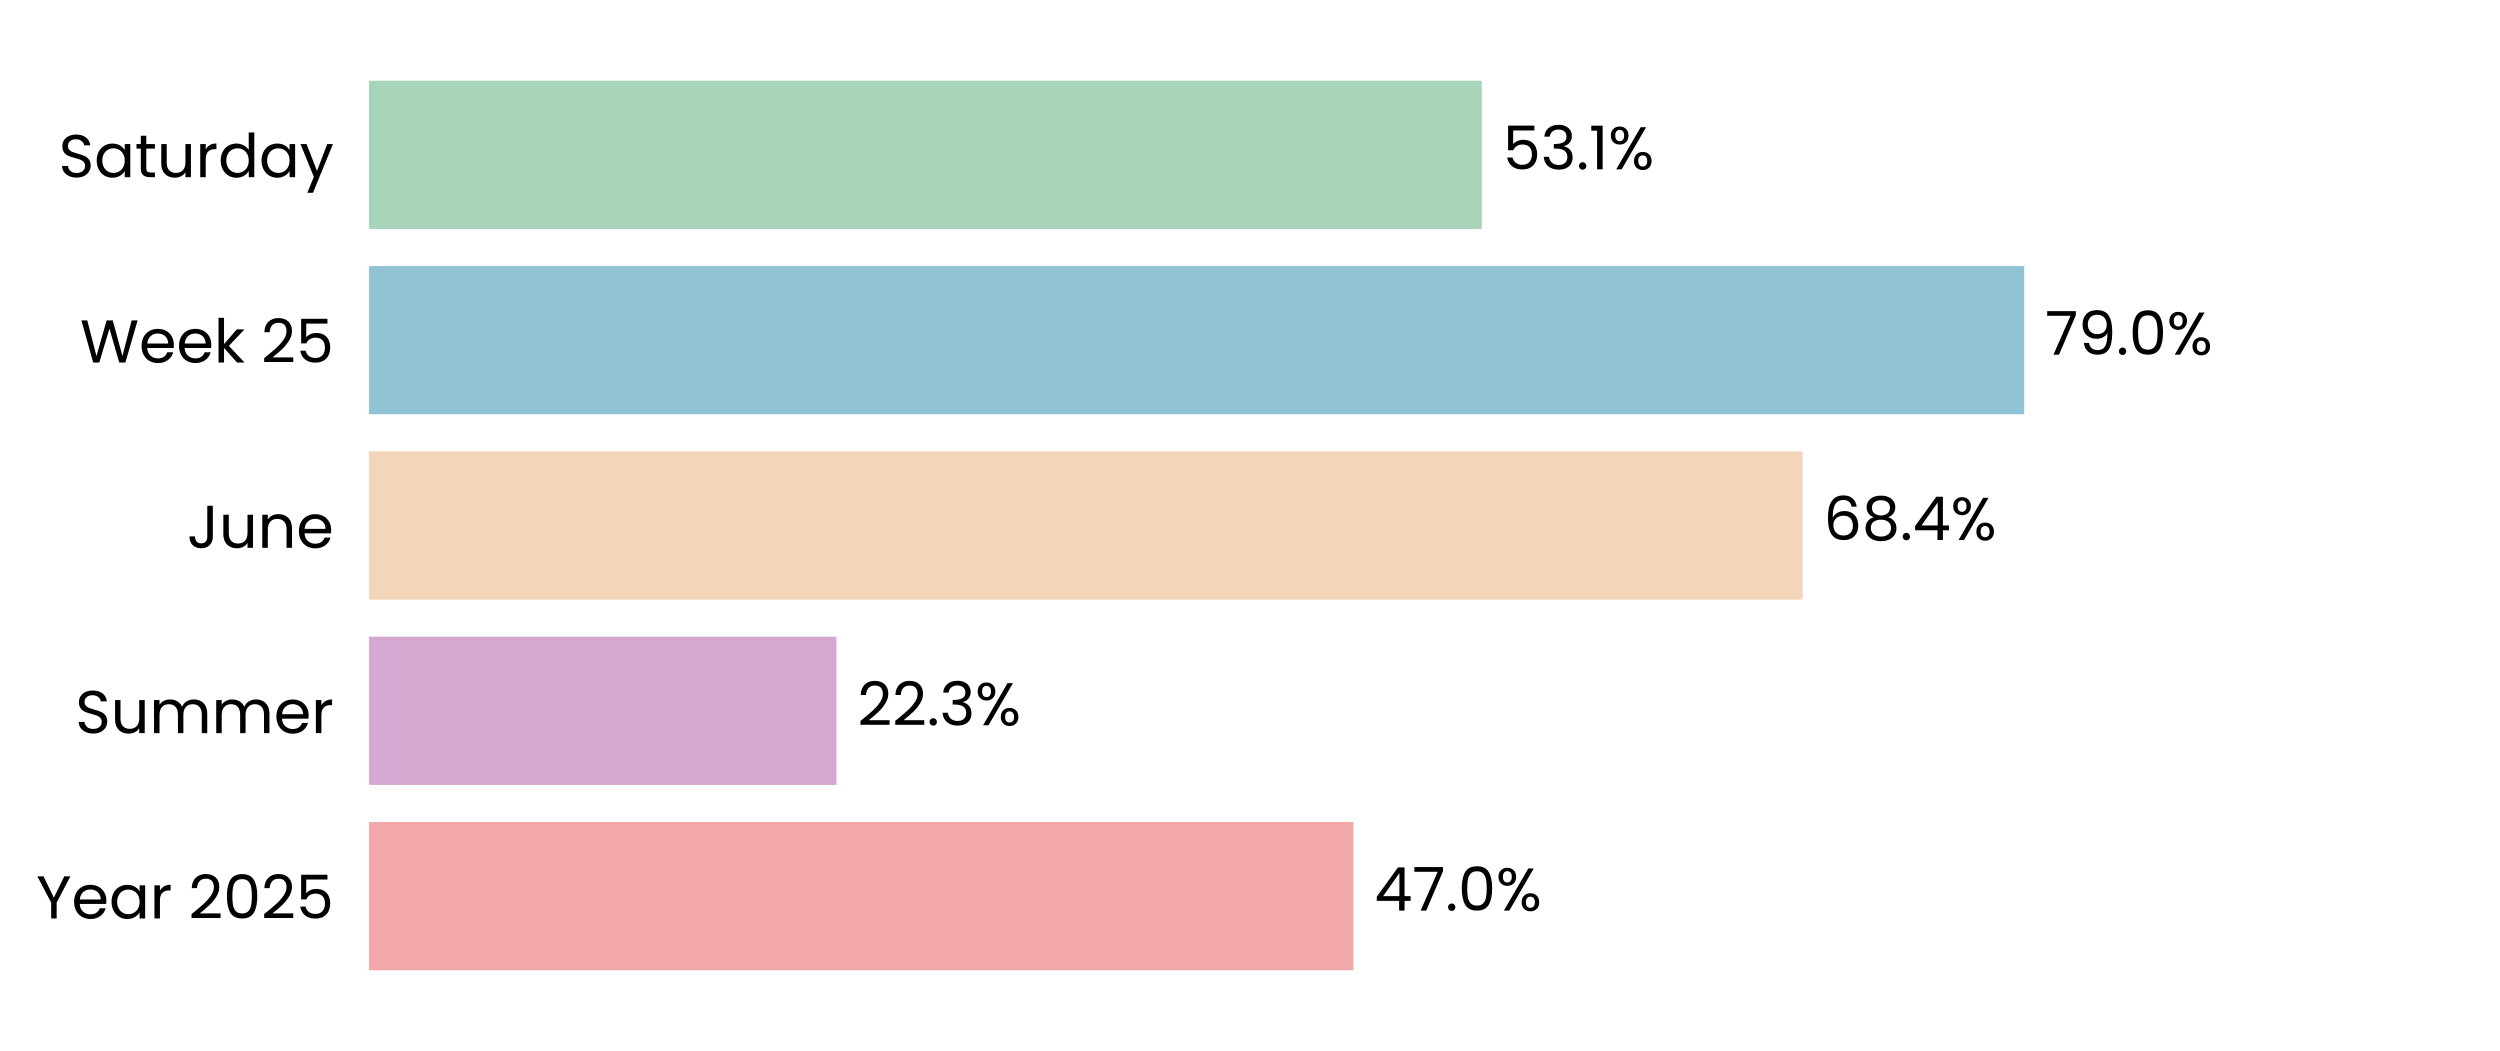
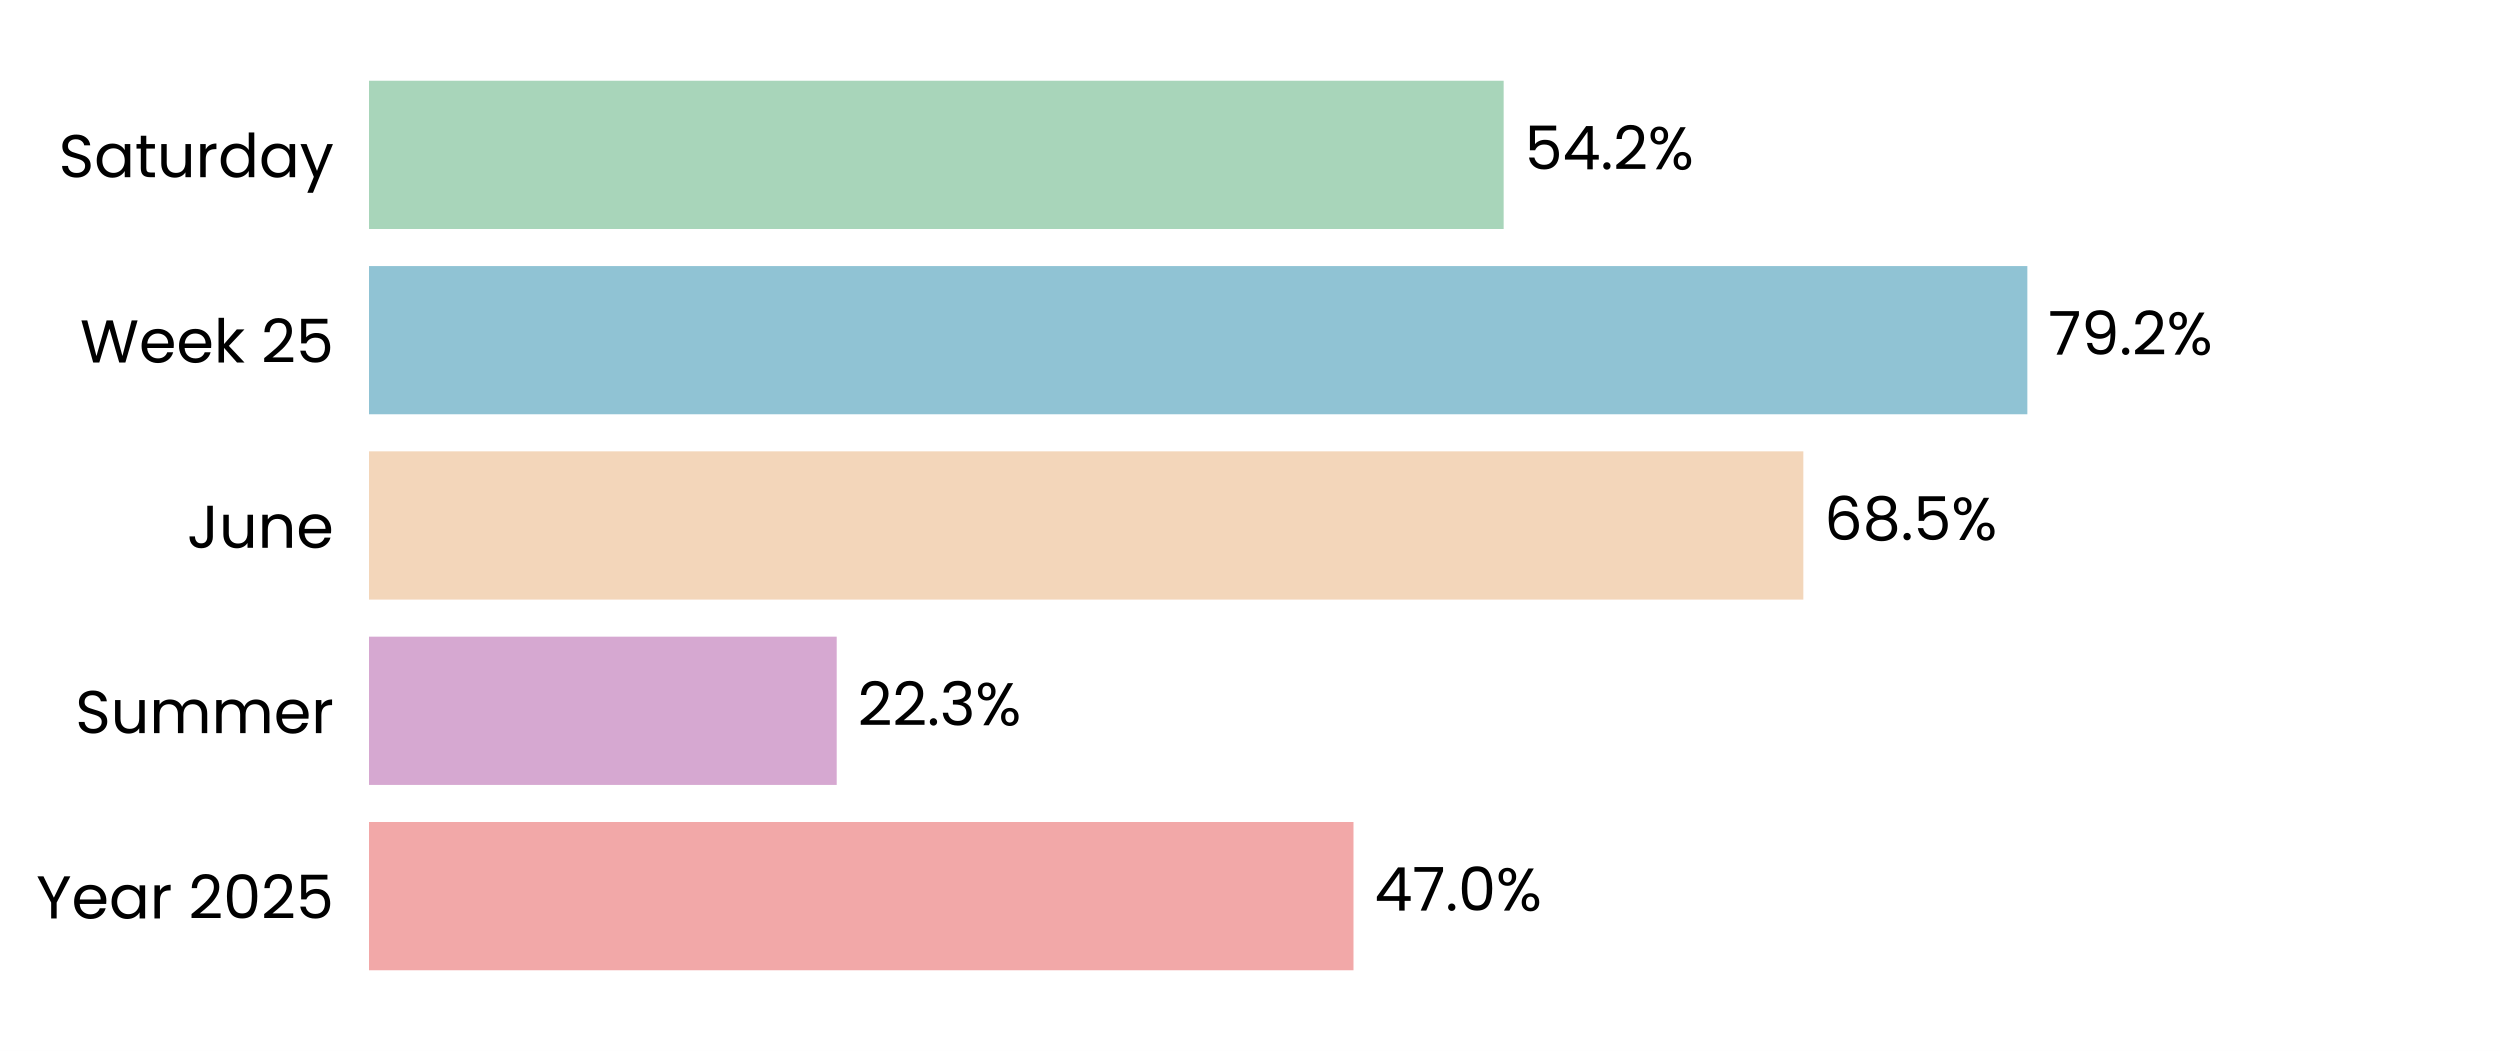
<svg xmlns="http://www.w3.org/2000/svg" xmlns:xlink="http://www.w3.org/1999/xlink" width="496.691pt" height="208.8pt" viewBox="0 0 496.691 208.8" version="1.1">
  <defs>
    <style type="text/css">*{stroke-linejoin: round; stroke-linecap: butt}</style>
  </defs>
  <g id="figure_1">
    <g id="patch_1">
      <path d="M 0 208.8  L 496.691 208.8  L 496.691 0  L 0 0  z " style="fill: #ffffff" />
    </g>
    <g id="axes_1">
      <g id="patch_2">
        <path d="M 73.311 201.6  L 489.491 201.6  L 489.491 7.2  L 73.311 7.2  z " style="fill: #ffffff" />
      </g>
      <g id="patch_3">
-         <path d="M 73.311 192.764  L 268.894 192.764  L 268.894 163.309  L 73.311 163.309  z " clip-path="url(#p6619341eb2)" style="fill: #f2a8a8" />
+         <path d="M 73.311 192.764  L 268.906 192.764  L 268.906 163.309  L 73.311 163.309  z " clip-path="url(#p9e96eec848)" style="fill: #f2a8a8" />
      </g>
      <g id="patch_4">
-         <path d="M 73.311 155.945  L 166.188 155.945  L 166.188 126.491  L 73.311 126.491  z " clip-path="url(#p6619341eb2)" style="fill: #d6a8d1" />
+         <path d="M 73.311 155.945  L 166.235 155.945  L 166.235 126.491  L 73.311 126.491  z " clip-path="url(#p9e96eec848)" style="fill: #d6a8d1" />
      </g>
      <g id="patch_5">
-         <path d="M 73.311 119.127  L 358.134 119.127  L 358.134 89.673  L 73.311 89.673  z " clip-path="url(#p6619341eb2)" style="fill: #f3d6ba" />
+         <path d="M 73.311 119.127  L 358.279 119.127  L 358.279 89.673  L 73.311 89.673  z " clip-path="url(#p9e96eec848)" style="fill: #f3d6ba" />
      </g>
      <g id="patch_6">
-         <path d="M 73.311 82.309  L 402.168 82.309  L 402.168 52.855  L 73.311 52.855  z " clip-path="url(#p6619341eb2)" style="fill: #90c3d4" />
+         <path d="M 73.311 82.309  L 402.787 82.309  L 402.787 52.855  L 73.311 52.855  z " clip-path="url(#p9e96eec848)" style="fill: #90c3d4" />
      </g>
      <g id="patch_7">
-         <path d="M 73.311 45.491  L 294.407 45.491  L 294.407 16.036  L 73.311 16.036  z " clip-path="url(#p6619341eb2)" style="fill: #a8d5ba" />
+         <path d="M 73.311 45.491  L 298.742 45.491  L 298.742 16.036  L 73.311 16.036  z " clip-path="url(#p9e96eec848)" style="fill: #a8d5ba" />
      </g>
      <g id="matplotlib.axis_1">
        <g id="ytick_1">
          <g id="text_1">
            <g transform="translate(7.2 182.4764) scale(0.12 -0.12)">
              <defs>
                <path id="Poppins-Regular-59" d="M 3616 4461  L 2163 1683  L 2163 0  L 1581 0  L 1581 1683  L 122 4461  L 768 4461  L 1869 2202  L 2970 4461  L 3616 4461  z " transform="scale(0.015625)" />
                <path id="Poppins-Regular-65" d="M 3693 1888  Q 3693 1722 3674 1536  L 870 1536  Q 902 1018 1225 726  Q 1549 435 2010 435  Q 2387 435 2640 611  Q 2893 787 2995 1082  L 3622 1082  Q 3482 576 3059 259  Q 2637 -58 2010 -58  Q 1510 -58 1116 166  Q 723 390 499 803  Q 275 1216 275 1760  Q 275 2304 492 2713  Q 710 3123 1104 3344  Q 1498 3565 2010 3565  Q 2509 3565 2893 3347  Q 3277 3130 3485 2749  Q 3693 2368 3693 1888  z M 3091 2010  Q 3091 2342 2944 2582  Q 2797 2822 2544 2947  Q 2291 3072 1984 3072  Q 1542 3072 1232 2790  Q 922 2509 877 2010  L 3091 2010  z " transform="scale(0.015625)" />
                <path id="Poppins-Regular-61" d="M 275 1766  Q 275 2304 492 2710  Q 710 3117 1091 3341  Q 1472 3565 1939 3565  Q 2400 3565 2739 3366  Q 3078 3168 3245 2867  L 3245 3507  L 3834 3507  L 3834 0  L 3245 0  L 3245 653  Q 3072 346 2729 144  Q 2387 -58 1933 -58  Q 1466 -58 1088 172  Q 710 403 492 819  Q 275 1235 275 1766  z M 3245 1760  Q 3245 2157 3085 2451  Q 2925 2746 2653 2902  Q 2381 3059 2054 3059  Q 1728 3059 1459 2905  Q 1190 2752 1030 2457  Q 870 2163 870 1766  Q 870 1363 1030 1065  Q 1190 768 1459 611  Q 1728 454 2054 454  Q 2381 454 2653 611  Q 2925 768 3085 1065  Q 3245 1363 3245 1760  z " transform="scale(0.015625)" />
                <path id="Poppins-Regular-72" d="M 1075 2938  Q 1229 3238 1513 3404  Q 1798 3571 2208 3571  L 2208 2970  L 2054 2970  Q 1075 2970 1075 1907  L 1075 0  L 493 0  L 493 3507  L 1075 3507  L 1075 2938  z " transform="scale(0.015625)" />
                <path id="Poppins-Regular-20" transform="scale(0.015625)" />
                <path id="Poppins-Regular-32" d="M 326 467  Q 1139 1120 1600 1539  Q 2061 1958 2377 2416  Q 2694 2874 2694 3315  Q 2694 3731 2492 3971  Q 2291 4211 1843 4211  Q 1408 4211 1168 3939  Q 928 3667 909 3213  L 346 3213  Q 371 3930 780 4320  Q 1190 4710 1837 4710  Q 2496 4710 2883 4345  Q 3270 3981 3270 3341  Q 3270 2810 2953 2307  Q 2637 1805 2233 1424  Q 1830 1043 1203 538  L 3405 538  L 3405 51  L 326 51  L 326 467  z " transform="scale(0.015625)" />
                <path id="Poppins-Regular-30" d="M 397 2362  Q 397 3462 755 4080  Q 1114 4698 2010 4698  Q 2899 4698 3257 4080  Q 3616 3462 3616 2362  Q 3616 1242 3257 621  Q 2899 0 2010 0  Q 1114 0 755 621  Q 397 1242 397 2362  z M 3040 2362  Q 3040 2918 2966 3305  Q 2893 3693 2665 3929  Q 2438 4166 2010 4166  Q 1574 4166 1347 3929  Q 1120 3693 1046 3305  Q 973 2918 973 2362  Q 973 1786 1046 1395  Q 1120 1005 1347 768  Q 1574 531 2010 531  Q 2438 531 2665 768  Q 2893 1005 2966 1395  Q 3040 1786 3040 2362  z " transform="scale(0.015625)" />
                <path id="Poppins-Regular-35" d="M 3347 4122  L 1101 4122  L 1101 2662  Q 1248 2867 1536 2998  Q 1824 3130 2157 3130  Q 2688 3130 3021 2909  Q 3354 2688 3498 2339  Q 3642 1990 3642 1600  Q 3642 1139 3469 774  Q 3296 410 2941 198  Q 2586 -13 2061 -13  Q 1389 -13 973 332  Q 557 678 467 1254  L 1037 1254  Q 1120 890 1389 685  Q 1658 480 2067 480  Q 2573 480 2829 784  Q 3085 1088 3085 1587  Q 3085 2086 2829 2358  Q 2573 2630 2074 2630  Q 1734 2630 1481 2467  Q 1229 2304 1114 2022  L 563 2022  L 563 4634  L 3347 4634  L 3347 4122  z " transform="scale(0.015625)" />
              </defs>
              <use xlink:href="#Poppins-Regular-59" />
              <use xlink:href="#Poppins-Regular-65" transform="translate(58.39999 0)" />
              <use xlink:href="#Poppins-Regular-61" transform="translate(120.4 0)" />
              <use xlink:href="#Poppins-Regular-72" transform="translate(188 0)" />
              <use xlink:href="#Poppins-Regular-20" transform="translate(225.3 0)" />
              <use xlink:href="#Poppins-Regular-32" transform="translate(252 0)" />
              <use xlink:href="#Poppins-Regular-30" transform="translate(309.4999 0)" />
              <use xlink:href="#Poppins-Regular-32" transform="translate(372.2999 0)" />
              <use xlink:href="#Poppins-Regular-35" transform="translate(429.7999 0)" />
            </g>
          </g>
        </g>
        <g id="ytick_2">
          <g id="text_2">
            <g transform="translate(14.95125 145.6582) scale(0.12 -0.12)">
              <defs>
                <path id="Poppins-Regular-53" d="M 1907 -45  Q 1466 -45 1117 112  Q 768 269 569 547  Q 371 826 365 1190  L 986 1190  Q 1018 877 1245 662  Q 1472 448 1907 448  Q 2323 448 2563 656  Q 2803 864 2803 1190  Q 2803 1446 2662 1606  Q 2522 1766 2310 1849  Q 2099 1933 1741 2029  Q 1299 2144 1033 2259  Q 768 2374 579 2620  Q 390 2867 390 3283  Q 390 3648 576 3929  Q 762 4211 1098 4364  Q 1434 4518 1869 4518  Q 2496 4518 2896 4204  Q 3296 3891 3347 3373  L 2707 3373  Q 2675 3629 2438 3824  Q 2202 4019 1811 4019  Q 1446 4019 1216 3830  Q 986 3642 986 3302  Q 986 3059 1123 2905  Q 1261 2752 1462 2672  Q 1664 2592 2029 2490  Q 2470 2368 2739 2249  Q 3008 2131 3200 1884  Q 3392 1638 3392 1216  Q 3392 890 3219 602  Q 3046 314 2707 134  Q 2368 -45 1907 -45  z " transform="scale(0.015625)" />
                <path id="Poppins-Regular-75" d="M 3603 3507  L 3603 0  L 3021 0  L 3021 518  Q 2854 250 2556 99  Q 2259 -51 1901 -51  Q 1491 -51 1164 118  Q 838 288 649 627  Q 461 966 461 1453  L 461 3507  L 1037 3507  L 1037 1530  Q 1037 1011 1299 732  Q 1562 454 2016 454  Q 2483 454 2752 742  Q 3021 1030 3021 1581  L 3021 3507  L 3603 3507  z " transform="scale(0.015625)" />
                <path id="Poppins-Regular-6d" d="M 4710 3571  Q 5120 3571 5440 3401  Q 5760 3232 5945 2893  Q 6131 2554 6131 2067  L 6131 0  L 5555 0  L 5555 1984  Q 5555 2509 5296 2787  Q 5037 3066 4595 3066  Q 4141 3066 3872 2774  Q 3603 2483 3603 1933  L 3603 0  L 3027 0  L 3027 1984  Q 3027 2509 2768 2787  Q 2509 3066 2067 3066  Q 1613 3066 1344 2774  Q 1075 2483 1075 1933  L 1075 0  L 493 0  L 493 3507  L 1075 3507  L 1075 3002  Q 1248 3277 1539 3424  Q 1830 3571 2182 3571  Q 2624 3571 2963 3372  Q 3302 3174 3469 2790  Q 3616 3162 3955 3366  Q 4294 3571 4710 3571  z " transform="scale(0.015625)" />
              </defs>
              <use xlink:href="#Poppins-Regular-53" />
              <use xlink:href="#Poppins-Regular-75" transform="translate(58.7 0)" />
              <use xlink:href="#Poppins-Regular-6d" transform="translate(122.7 0)" />
              <use xlink:href="#Poppins-Regular-6d" transform="translate(225.7 0)" />
              <use xlink:href="#Poppins-Regular-65" transform="translate(328.7 0)" />
              <use xlink:href="#Poppins-Regular-72" transform="translate(390.6999 0)" />
            </g>
          </g>
        </g>
        <g id="ytick_3">
          <g id="text_3">
            <g transform="translate(37.15125 108.84) scale(0.12 -0.12)">
              <defs>
                <path id="Poppins-Regular-4a" d="M 2739 4461  L 2739 1165  Q 2739 614 2400 284  Q 2061 -45 1504 -45  Q 941 -45 601 291  Q 262 627 262 1210  L 845 1210  Q 851 883 1014 678  Q 1178 474 1504 474  Q 1830 474 1990 669  Q 2150 864 2150 1165  L 2150 4461  L 2739 4461  z " transform="scale(0.015625)" />
                <path id="Poppins-Regular-6e" d="M 2202 3571  Q 2842 3571 3238 3184  Q 3635 2797 3635 2067  L 3635 0  L 3059 0  L 3059 1984  Q 3059 2509 2796 2787  Q 2534 3066 2080 3066  Q 1619 3066 1347 2778  Q 1075 2490 1075 1939  L 1075 0  L 493 0  L 493 3507  L 1075 3507  L 1075 3008  Q 1248 3277 1545 3424  Q 1843 3571 2202 3571  z " transform="scale(0.015625)" />
              </defs>
              <use xlink:href="#Poppins-Regular-4a" />
              <use xlink:href="#Poppins-Regular-75" transform="translate(52.99999 0)" />
              <use xlink:href="#Poppins-Regular-6e" transform="translate(117 0)" />
              <use xlink:href="#Poppins-Regular-65" transform="translate(181 0)" />
            </g>
          </g>
        </g>
        <g id="ytick_4">
          <g id="text_4">
            <g transform="translate(15.9 72.02182) scale(0.12 -0.12)">
              <defs>
                <path id="Poppins-Regular-57" d="M 6099 4461  L 4806 0  L 4154 0  L 3117 3590  L 2042 0  L 1395 -6  L 147 4461  L 768 4461  L 1741 678  L 2816 4461  L 3469 4461  L 4493 691  L 5472 4461  L 6099 4461  z " transform="scale(0.015625)" />
                <path id="Poppins-Regular-6b" d="M 2451 0  L 1075 1549  L 1075 0  L 493 0  L 493 4736  L 1075 4736  L 1075 1952  L 2426 3507  L 3238 3507  L 1587 1760  L 3245 0  L 2451 0  z " transform="scale(0.015625)" />
              </defs>
              <use xlink:href="#Poppins-Regular-57" />
              <use xlink:href="#Poppins-Regular-65" transform="translate(97.59999 0)" />
              <use xlink:href="#Poppins-Regular-65" transform="translate(159.6 0)" />
              <use xlink:href="#Poppins-Regular-6b" transform="translate(221.6 0)" />
              <use xlink:href="#Poppins-Regular-20" transform="translate(273.0999 0)" />
              <use xlink:href="#Poppins-Regular-32" transform="translate(299.7999 0)" />
              <use xlink:href="#Poppins-Regular-35" transform="translate(357.2999 0)" />
            </g>
          </g>
        </g>
        <g id="ytick_5">
          <g id="text_5">
            <g transform="translate(11.65312 35.20364) scale(0.12 -0.12)">
              <defs>
                <path id="Poppins-Regular-74" d="M 1203 3027  L 1203 960  Q 1203 704 1312 598  Q 1421 493 1690 493  L 2118 493  L 2118 0  L 1594 0  Q 1107 0 864 224  Q 621 448 621 960  L 621 3027  L 166 3027  L 166 3507  L 621 3507  L 621 4390  L 1203 4390  L 1203 3507  L 2118 3507  L 2118 3027  L 1203 3027  z " transform="scale(0.015625)" />
                <path id="Poppins-Regular-64" d="M 275 1766  Q 275 2304 492 2710  Q 710 3117 1091 3341  Q 1472 3565 1946 3565  Q 2355 3565 2707 3376  Q 3059 3187 3245 2880  L 3245 4736  L 3834 4736  L 3834 0  L 3245 0  L 3245 659  Q 3072 346 2733 144  Q 2394 -58 1939 -58  Q 1472 -58 1091 172  Q 710 403 492 819  Q 275 1235 275 1766  z M 3245 1760  Q 3245 2157 3085 2451  Q 2925 2746 2653 2902  Q 2381 3059 2054 3059  Q 1728 3059 1459 2905  Q 1190 2752 1030 2457  Q 870 2163 870 1766  Q 870 1363 1030 1065  Q 1190 768 1459 611  Q 1728 454 2054 454  Q 2381 454 2653 611  Q 2925 768 3085 1065  Q 3245 1363 3245 1760  z " transform="scale(0.015625)" />
                <path id="Poppins-Regular-79" d="M 3514 3507  L 1402 -1651  L 800 -1651  L 1491 38  L 77 3507  L 723 3507  L 1824 666  L 2912 3507  L 3514 3507  z " transform="scale(0.015625)" />
              </defs>
              <use xlink:href="#Poppins-Regular-53" />
              <use xlink:href="#Poppins-Regular-61" transform="translate(58.7 0)" />
              <use xlink:href="#Poppins-Regular-74" transform="translate(126.3 0)" />
              <use xlink:href="#Poppins-Regular-75" transform="translate(162.7 0)" />
              <use xlink:href="#Poppins-Regular-72" transform="translate(226.7 0)" />
              <use xlink:href="#Poppins-Regular-64" transform="translate(264 0)" />
              <use xlink:href="#Poppins-Regular-61" transform="translate(331.5999 0)" />
              <use xlink:href="#Poppins-Regular-79" transform="translate(399.1999 0)" />
            </g>
          </g>
        </g>
      </g>
      <g id="text_6">
-         <g transform="translate(273.0563 180.9164) scale(0.12 -0.12)">
+         <g transform="translate(273.0681 180.9164) scale(0.12 -0.12)">
          <defs>
            <path id="Poppins-Regular-34" d="M 256 1030  L 256 1472  L 2502 4582  L 3200 4582  L 3200 1536  L 3840 1536  L 3840 1030  L 3200 1030  L 3200 0  L 2624 0  L 2624 1030  L 256 1030  z M 2650 3974  L 928 1536  L 2650 1536  L 2650 3974  z " transform="scale(0.015625)" />
            <path id="Poppins-Regular-37" d="M 3245 4173  L 1466 0  L 877 0  L 2682 4115  L 211 4115  L 211 4614  L 3245 4614  L 3245 4173  z " transform="scale(0.015625)" />
            <path id="Poppins-Regular-2e" d="M 678 -38  Q 512 -38 397 77  Q 282 192 282 358  Q 282 525 397 640  Q 512 755 678 755  Q 838 755 950 640  Q 1062 525 1062 358  Q 1062 192 950 77  Q 838 -38 678 -38  z " transform="scale(0.015625)" />
            <path id="Poppins-Regular-25" d="M 269 3584  Q 269 4019 531 4278  Q 794 4538 1203 4538  Q 1613 4538 1875 4278  Q 2138 4019 2138 3584  Q 2138 3142 1875 2883  Q 1613 2624 1203 2624  Q 794 2624 531 2883  Q 269 3142 269 3584  z M 4006 4467  L 1414 0  L 838 0  L 3430 4467  L 4006 4467  z M 1203 4179  Q 986 4179 861 4028  Q 736 3878 736 3584  Q 736 3290 861 3136  Q 986 2982 1203 2982  Q 1421 2982 1549 3139  Q 1677 3296 1677 3584  Q 1677 3878 1549 4028  Q 1421 4179 1203 4179  z M 2720 883  Q 2720 1325 2982 1584  Q 3245 1843 3654 1843  Q 4064 1843 4323 1584  Q 4582 1325 4582 883  Q 4582 448 4323 185  Q 4064 -77 3654 -77  Q 3245 -77 2982 182  Q 2720 442 2720 883  z M 3648 1478  Q 3430 1478 3302 1328  Q 3174 1178 3174 883  Q 3174 595 3302 444  Q 3430 294 3648 294  Q 3866 294 3994 444  Q 4122 595 4122 883  Q 4122 1178 3994 1328  Q 3866 1478 3648 1478  z " transform="scale(0.015625)" />
          </defs>
          <use xlink:href="#Poppins-Regular-34" />
          <use xlink:href="#Poppins-Regular-37" transform="translate(62.89999 0)" />
          <use xlink:href="#Poppins-Regular-2e" transform="translate(117.5 0)" />
          <use xlink:href="#Poppins-Regular-30" transform="translate(138.5 0)" />
          <use xlink:href="#Poppins-Regular-25" transform="translate(201.3 0)" />
        </g>
      </g>
      <g id="text_7">
-         <g transform="translate(170.3502 144.0982) scale(0.12 -0.12)">
+         <g transform="translate(170.3973 144.0982) scale(0.12 -0.12)">
          <defs>
            <path id="Poppins-Regular-33" d="M 384 3462  Q 429 4051 838 4384  Q 1248 4717 1901 4717  Q 2336 4717 2653 4560  Q 2970 4403 3133 4134  Q 3296 3866 3296 3526  Q 3296 3130 3069 2842  Q 2842 2554 2477 2470  L 2477 2438  Q 2893 2336 3136 2035  Q 3379 1734 3379 1248  Q 3379 883 3212 592  Q 3046 301 2713 134  Q 2381 -32 1914 -32  Q 1235 -32 800 323  Q 365 678 314 1331  L 877 1331  Q 922 947 1190 704  Q 1459 461 1907 461  Q 2355 461 2588 694  Q 2822 928 2822 1299  Q 2822 1779 2502 1990  Q 2182 2202 1536 2202  L 1389 2202  L 1389 2688  L 1542 2688  Q 2131 2694 2432 2883  Q 2733 3072 2733 3469  Q 2733 3808 2512 4013  Q 2291 4218 1882 4218  Q 1485 4218 1241 4013  Q 998 3808 954 3462  L 384 3462  z " transform="scale(0.015625)" />
          </defs>
          <use xlink:href="#Poppins-Regular-32" />
          <use xlink:href="#Poppins-Regular-32" transform="translate(57.49999 0)" />
          <use xlink:href="#Poppins-Regular-2e" transform="translate(115 0)" />
          <use xlink:href="#Poppins-Regular-33" transform="translate(136 0)" />
          <use xlink:href="#Poppins-Regular-25" transform="translate(194.8999 0)" />
        </g>
      </g>
      <g id="text_8">
-         <g transform="translate(362.2962 107.28) scale(0.12 -0.12)">
+         <g transform="translate(362.4407 107.28) scale(0.12 -0.12)">
          <defs>
            <path id="Poppins-Regular-36" d="M 2976 3526  Q 2835 4237 2099 4237  Q 1530 4237 1248 3798  Q 966 3360 973 2355  Q 1120 2688 1462 2877  Q 1805 3066 2227 3066  Q 2886 3066 3280 2656  Q 3674 2246 3674 1523  Q 3674 1088 3504 742  Q 3334 397 2992 192  Q 2650 -13 2163 -13  Q 1504 -13 1133 281  Q 762 576 614 1094  Q 467 1613 467 2374  Q 467 4723 2106 4723  Q 2733 4723 3091 4384  Q 3450 4045 3514 3526  L 2976 3526  z M 2106 2573  Q 1830 2573 1587 2461  Q 1344 2349 1193 2121  Q 1043 1894 1043 1568  Q 1043 1082 1324 778  Q 1606 474 2131 474  Q 2579 474 2844 752  Q 3110 1030 3110 1504  Q 3110 2003 2854 2288  Q 2598 2573 2106 2573  z " transform="scale(0.015625)" />
            <path id="Poppins-Regular-38" d="M 1242 2406  Q 883 2547 691 2816  Q 499 3085 499 3469  Q 499 3814 672 4092  Q 845 4371 1187 4534  Q 1530 4698 2016 4698  Q 2502 4698 2844 4534  Q 3187 4371 3363 4092  Q 3539 3814 3539 3469  Q 3539 3098 3340 2819  Q 3142 2541 2797 2406  Q 3194 2285 3427 1981  Q 3661 1677 3661 1248  Q 3661 832 3456 521  Q 3251 211 2876 41  Q 2502 -128 2016 -128  Q 1530 -128 1162 41  Q 794 211 589 521  Q 384 832 384 1248  Q 384 1677 614 1984  Q 845 2291 1242 2406  z M 2976 3398  Q 2976 3789 2720 4000  Q 2464 4211 2016 4211  Q 1574 4211 1318 4000  Q 1062 3789 1062 3392  Q 1062 3034 1328 2816  Q 1594 2598 2016 2598  Q 2445 2598 2710 2819  Q 2976 3040 2976 3398  z M 2016 2150  Q 1542 2150 1241 1929  Q 941 1709 941 1267  Q 941 858 1232 608  Q 1523 358 2016 358  Q 2509 358 2797 608  Q 3085 858 3085 1267  Q 3085 1696 2790 1923  Q 2496 2150 2016 2150  z " transform="scale(0.015625)" />
          </defs>
          <use xlink:href="#Poppins-Regular-36" />
          <use xlink:href="#Poppins-Regular-38" transform="translate(63.49999 0)" />
          <use xlink:href="#Poppins-Regular-2e" transform="translate(126.6 0)" />
-           <use xlink:href="#Poppins-Regular-34" transform="translate(147.6 0)" />
-           <use xlink:href="#Poppins-Regular-25" transform="translate(210.5 0)" />
+           <use xlink:href="#Poppins-Regular-35" transform="translate(147.6 0)" />
+           <use xlink:href="#Poppins-Regular-25" transform="translate(210.3999 0)" />
        </g>
      </g>
      <g id="text_9">
-         <g transform="translate(406.3296 70.46182) scale(0.12 -0.12)">
+         <g transform="translate(406.9489 70.46182) scale(0.12 -0.12)">
          <defs>
            <path id="Poppins-Regular-39" d="M 1146 1242  Q 1210 877 1443 678  Q 1677 480 2074 480  Q 2605 480 2857 896  Q 3110 1312 3098 2298  Q 2963 2010 2649 1846  Q 2336 1683 1952 1683  Q 1523 1683 1187 1859  Q 851 2035 659 2374  Q 467 2714 467 3194  Q 467 3878 864 4297  Q 1261 4717 1990 4717  Q 2886 4717 3248 4134  Q 3610 3552 3610 2400  Q 3610 1594 3466 1069  Q 3322 544 2979 269  Q 2637 -6 2042 -6  Q 1389 -6 1024 346  Q 659 698 608 1242  L 1146 1242  z M 2048 2176  Q 2477 2176 2752 2441  Q 3027 2707 3027 3162  Q 3027 3642 2758 3936  Q 2490 4230 2003 4230  Q 1555 4230 1289 3948  Q 1024 3667 1024 3206  Q 1024 2739 1286 2457  Q 1549 2176 2048 2176  z " transform="scale(0.015625)" />
          </defs>
          <use xlink:href="#Poppins-Regular-37" />
          <use xlink:href="#Poppins-Regular-39" transform="translate(54.59999 0)" />
          <use xlink:href="#Poppins-Regular-2e" transform="translate(117.6 0)" />
-           <use xlink:href="#Poppins-Regular-30" transform="translate(138.6 0)" />
-           <use xlink:href="#Poppins-Regular-25" transform="translate(201.3999 0)" />
+           <use xlink:href="#Poppins-Regular-32" transform="translate(138.6 0)" />
+           <use xlink:href="#Poppins-Regular-25" transform="translate(196.0999 0)" />
        </g>
      </g>
      <g id="text_10">
-         <g transform="translate(298.5687 33.64364) scale(0.12 -0.12)">
-           <defs>
-             <path id="Poppins-Regular-31" d="M 243 4096  L 243 4627  L 1446 4627  L 1446 0  L 858 0  L 858 4096  L 243 4096  z " transform="scale(0.015625)" />
-           </defs>
+         <g transform="translate(302.9039 33.64364) scale(0.12 -0.12)">
          <use xlink:href="#Poppins-Regular-35" />
-           <use xlink:href="#Poppins-Regular-33" transform="translate(62.79999 0)" />
-           <use xlink:href="#Poppins-Regular-2e" transform="translate(121.7 0)" />
-           <use xlink:href="#Poppins-Regular-31" transform="translate(142.7 0)" />
-           <use xlink:href="#Poppins-Regular-25" transform="translate(174.7 0)" />
+           <use xlink:href="#Poppins-Regular-34" transform="translate(62.79999 0)" />
+           <use xlink:href="#Poppins-Regular-2e" transform="translate(125.7 0)" />
+           <use xlink:href="#Poppins-Regular-32" transform="translate(146.7 0)" />
+           <use xlink:href="#Poppins-Regular-25" transform="translate(204.2 0)" />
        </g>
      </g>
    </g>
  </g>
  <defs>
-     <clipPath id="p6619341eb2">
+     <clipPath id="p9e96eec848">
      <rect x="73.311" y="7.2" width="416.18" height="194.4" />
    </clipPath>
  </defs>
</svg>
